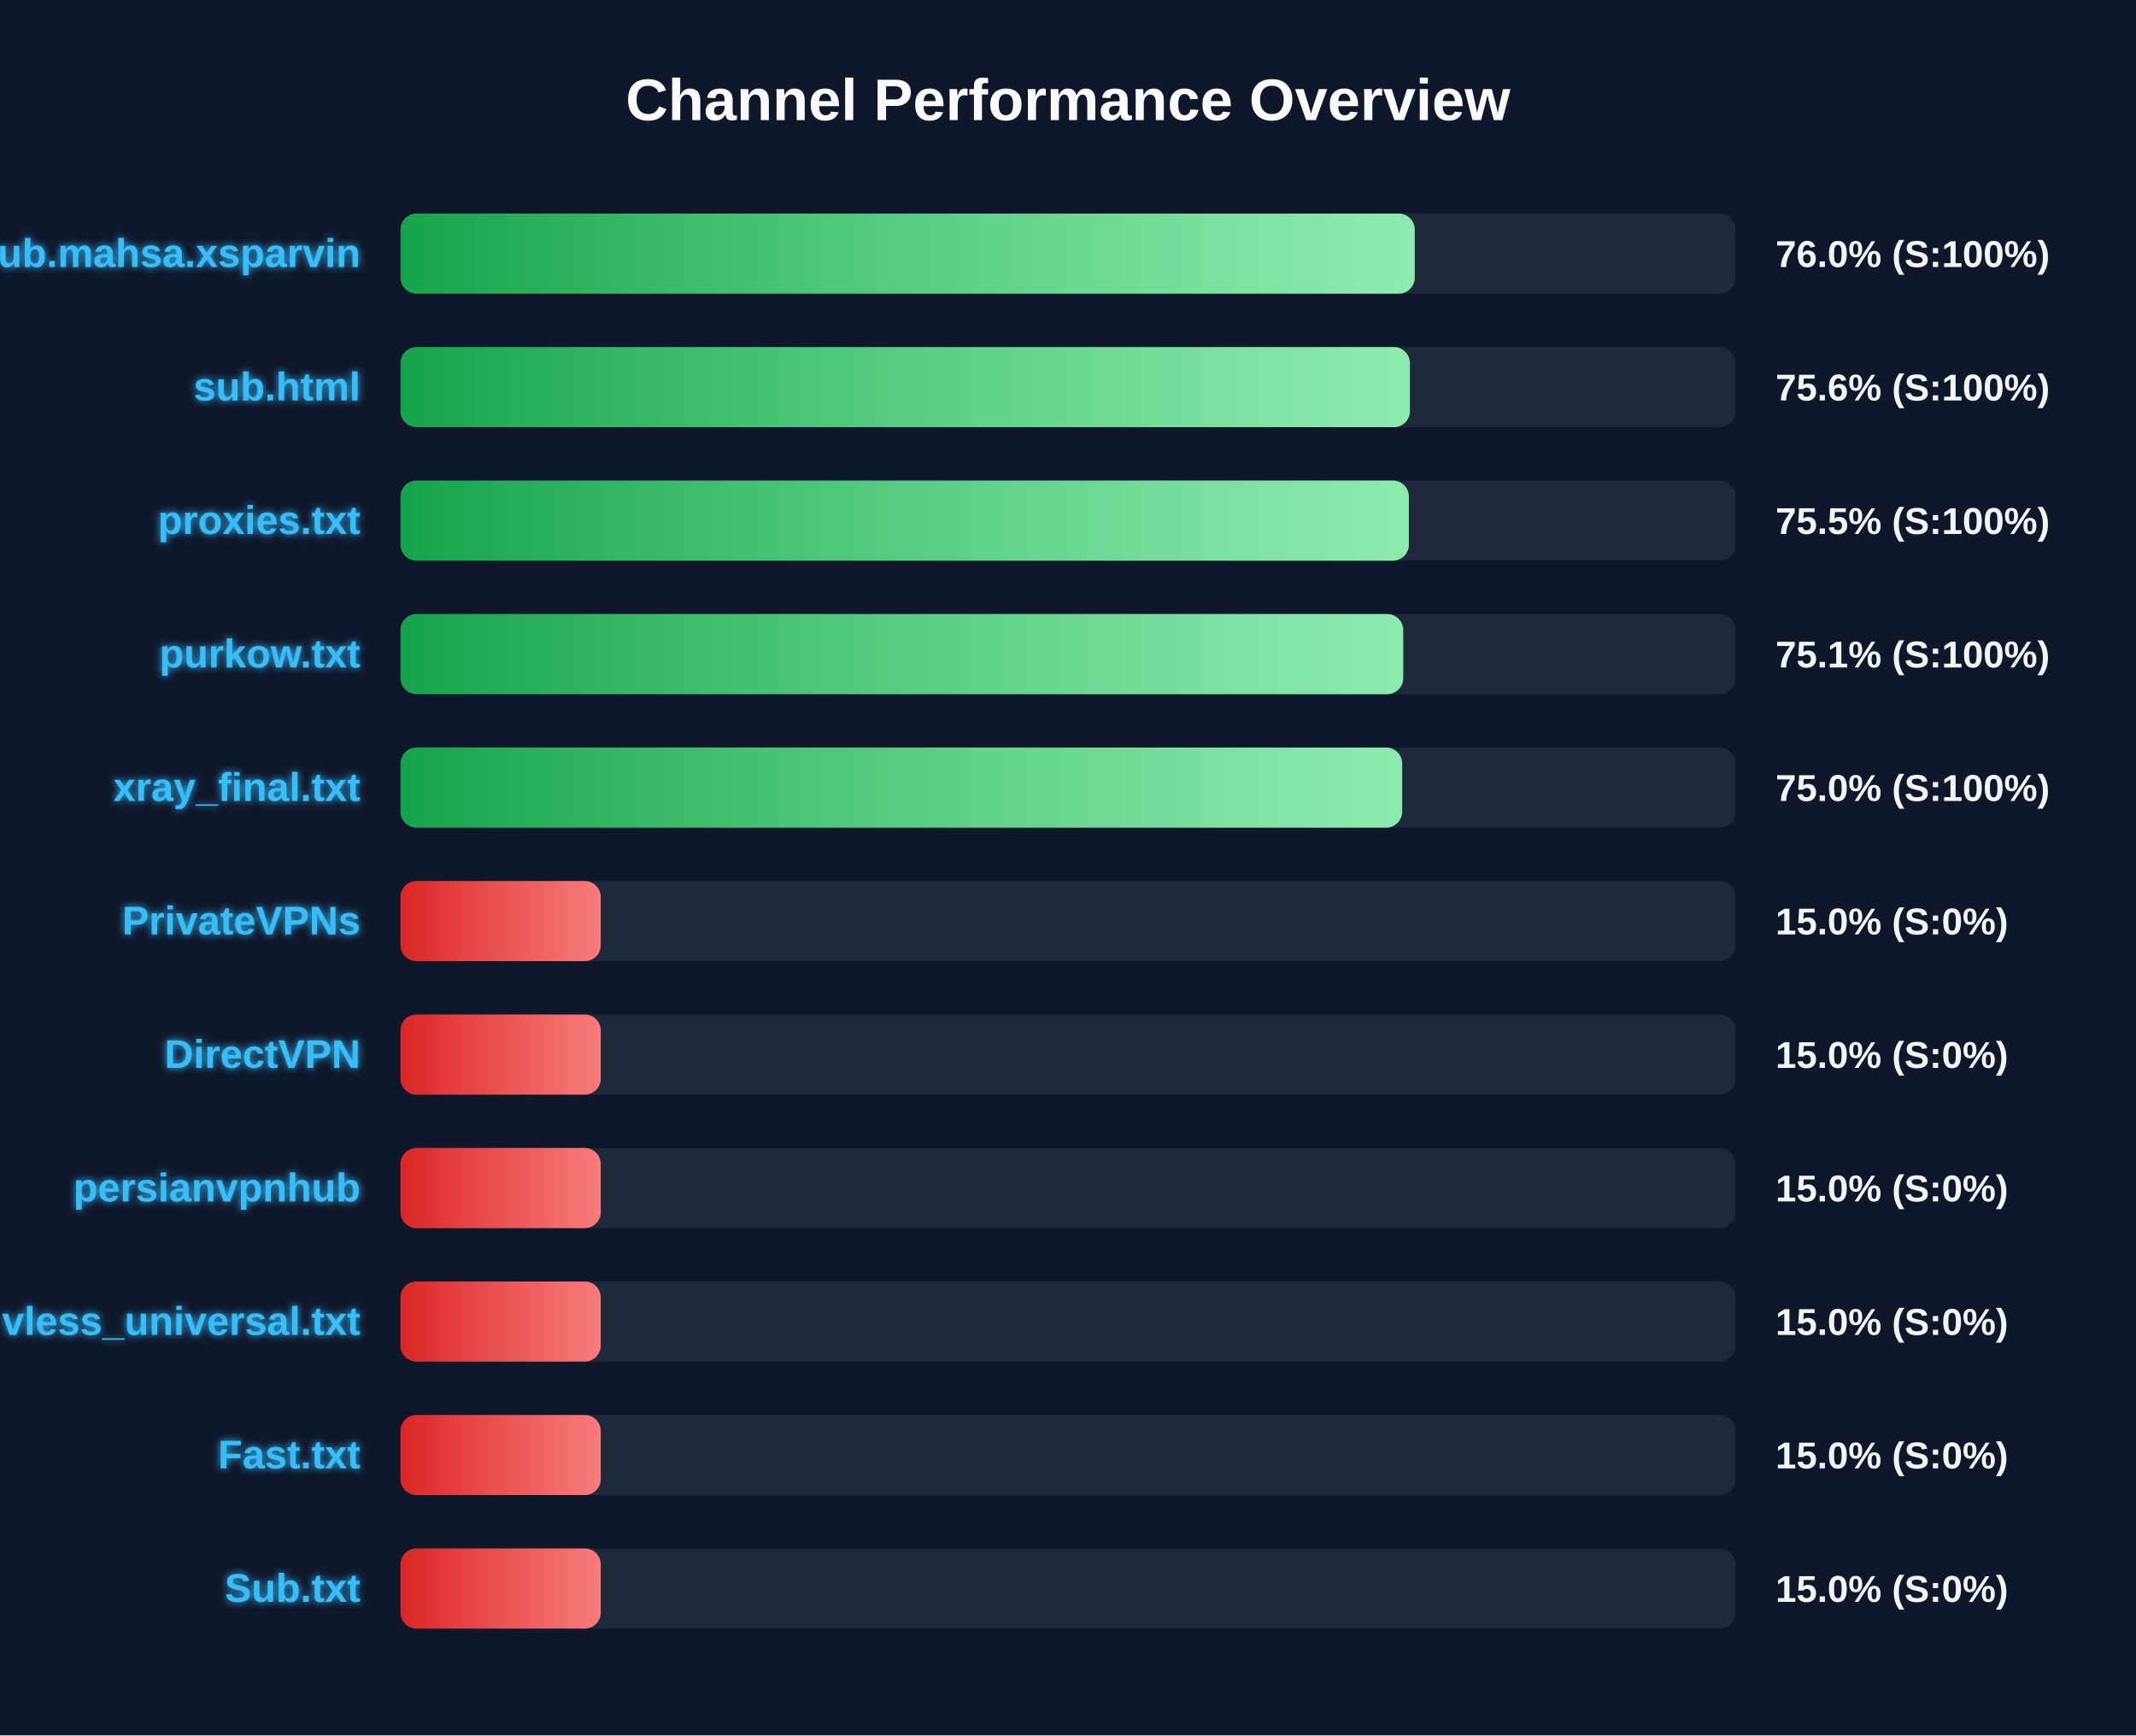
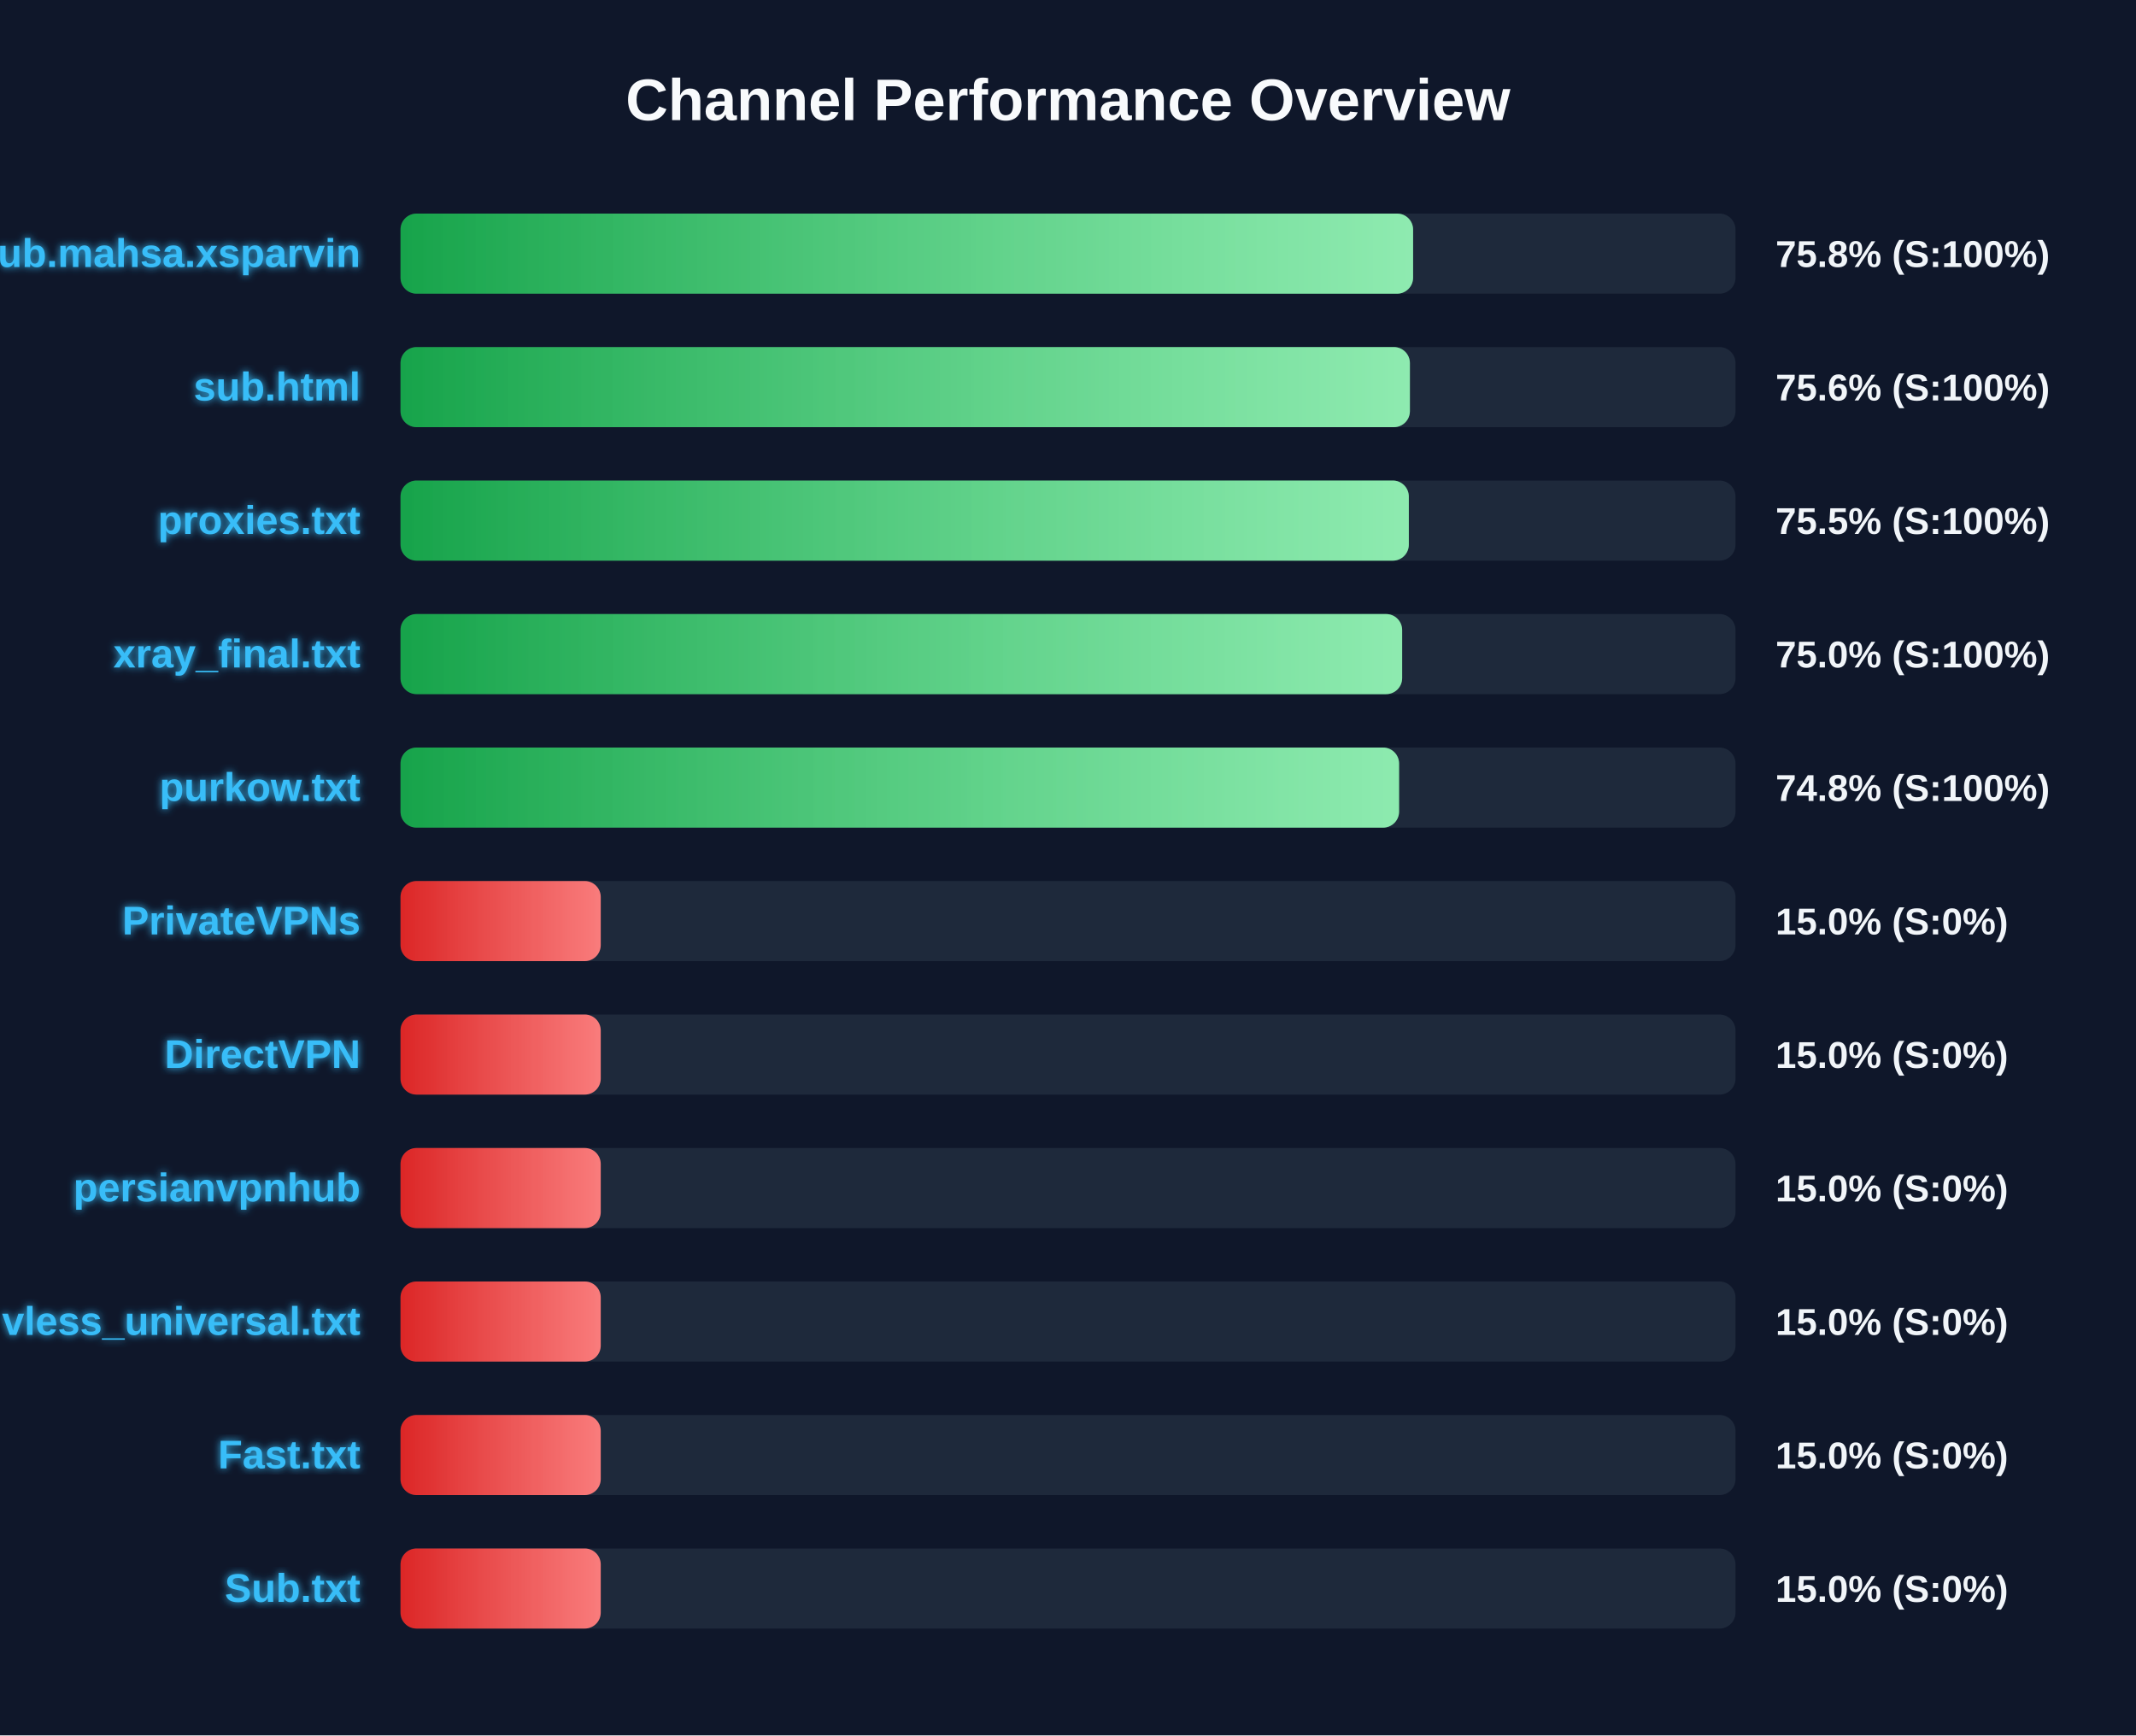
<svg xmlns="http://www.w3.org/2000/svg" width="800" height="650" version="1.1">
  <defs>
    <linearGradient id="grad-green" x1="0%" y1="0%" x2="100%" y2="0%">
      <stop offset="0%" stop-color="#16a34a" />
      <stop offset="100%" stop-color="#4ade80" />
    </linearGradient>
    <linearGradient id="grad-yellow" x1="0%" y1="0%" x2="100%" y2="0%">
      <stop offset="0%" stop-color="#ca8a04" />
      <stop offset="100%" stop-color="#fde047" />
    </linearGradient>
    <linearGradient id="grad-red" x1="0%" y1="0%" x2="100%" y2="0%">
      <stop offset="0%" stop-color="#dc2626" />
      <stop offset="100%" stop-color="#f87171" />
    </linearGradient>
    <linearGradient id="shimmer" x1="0%" y1="0%" x2="100%" y2="0%">
      <stop offset="0%" stop-color="rgba(255,255,255,0)" />
      <stop offset="50%" stop-color="rgba(255,255,255,0.4)" />
      <stop offset="100%" stop-color="rgba(255,255,255,0)" />
    </linearGradient>
    <filter id="glow" x="-20%" y="-20%" width="140%" height="140%">
      <feGaussianBlur stdDeviation="1.5" result="blur" />
      <feComposite in="SourceGraphic" in2="blur" operator="over" />
    </filter>
  </defs>
  <style>
        .bg-rect { fill: #0f172a; }
        .title { font: bold 22px 'Segoe UI', Arial, sans-serif; fill: #f8fafc; }
        .row { font: bold 15px 'Segoe UI', Arial, sans-serif; fill: #38bdf8; filter: url(#glow); }
        .score { font: bold 14px 'Segoe UI', Arial, sans-serif; fill: #f1f5f9; }
        @keyframes shimmer-anim {
            0% { transform: translateX(-100%); }
            100% { transform: translateX(200%); }
        }
        .shimmer-rect {
            animation: shimmer-anim 2.5s infinite linear;
        }
    </style>
  <rect width="100%" height="100%" class="bg-rect" />
  <text x="400" y="45" text-anchor="middle" class="title">Channel Performance Overview</text>
  <rect x="150" y="80" width="500" height="30" fill="#1e293b" rx="6" />
  <clipPath id="clip-0">
-     <rect x="150" y="80" width="379.85" height="30" rx="6" />
+     <rect x="150" y="80" width="379.25" height="30" rx="6" />
  </clipPath>
-   <rect x="150" y="80" width="379.85" height="30" fill="url(#grad-green)" rx="6" />
+   <rect x="150" y="80" width="379.25" height="30" fill="url(#grad-green)" rx="6" />
  <g clip-path="url(#clip-0)">
    <rect x="150" y="80" width="100%" height="30" fill="url(#shimmer)" class="shimmer-rect" />
  </g>
  <text x="135" y="100" text-anchor="end" class="row">Sub.mahsa.xsparvin</text>
-   <text x="665" y="100" text-anchor="start" class="score">76.0% (S:100%)</text>
+   <text x="665" y="100" text-anchor="start" class="score">75.8% (S:100%)</text>
  <rect x="150" y="130" width="500" height="30" fill="#1e293b" rx="6" />
  <clipPath id="clip-1">
    <rect x="150" y="130" width="378.05" height="30" rx="6" />
  </clipPath>
  <rect x="150" y="130" width="378.05" height="30" fill="url(#grad-green)" rx="6" />
  <g clip-path="url(#clip-1)">
    <rect x="150" y="130" width="100%" height="30" fill="url(#shimmer)" class="shimmer-rect" />
  </g>
  <text x="135" y="150" text-anchor="end" class="row">sub.html</text>
  <text x="665" y="150" text-anchor="start" class="score">75.6% (S:100%)</text>
  <rect x="150" y="180" width="500" height="30" fill="#1e293b" rx="6" />
  <clipPath id="clip-2">
    <rect x="150" y="180" width="377.65" height="30" rx="6" />
  </clipPath>
  <rect x="150" y="180" width="377.65" height="30" fill="url(#grad-green)" rx="6" />
  <g clip-path="url(#clip-2)">
    <rect x="150" y="180" width="100%" height="30" fill="url(#shimmer)" class="shimmer-rect" />
  </g>
  <text x="135" y="200" text-anchor="end" class="row">proxies.txt</text>
  <text x="665" y="200" text-anchor="start" class="score">75.5% (S:100%)</text>
  <rect x="150" y="230" width="500" height="30" fill="#1e293b" rx="6" />
  <clipPath id="clip-3">
-     <rect x="150" y="230" width="375.55" height="30" rx="6" />
+     <rect x="150" y="230" width="375.15" height="30" rx="6" />
  </clipPath>
-   <rect x="150" y="230" width="375.55" height="30" fill="url(#grad-green)" rx="6" />
+   <rect x="150" y="230" width="375.15" height="30" fill="url(#grad-green)" rx="6" />
  <g clip-path="url(#clip-3)">
    <rect x="150" y="230" width="100%" height="30" fill="url(#shimmer)" class="shimmer-rect" />
  </g>
-   <text x="135" y="250" text-anchor="end" class="row">purkow.txt</text>
-   <text x="665" y="250" text-anchor="start" class="score">75.1% (S:100%)</text>
+   <text x="135" y="250" text-anchor="end" class="row">xray_final.txt</text>
+   <text x="665" y="250" text-anchor="start" class="score">75.0% (S:100%)</text>
  <rect x="150" y="280" width="500" height="30" fill="#1e293b" rx="6" />
  <clipPath id="clip-4">
-     <rect x="150" y="280" width="375.15" height="30" rx="6" />
+     <rect x="150" y="280" width="374.0" height="30" rx="6" />
  </clipPath>
-   <rect x="150" y="280" width="375.15" height="30" fill="url(#grad-green)" rx="6" />
+   <rect x="150" y="280" width="374.0" height="30" fill="url(#grad-green)" rx="6" />
  <g clip-path="url(#clip-4)">
    <rect x="150" y="280" width="100%" height="30" fill="url(#shimmer)" class="shimmer-rect" />
  </g>
-   <text x="135" y="300" text-anchor="end" class="row">xray_final.txt</text>
-   <text x="665" y="300" text-anchor="start" class="score">75.0% (S:100%)</text>
+   <text x="135" y="300" text-anchor="end" class="row">purkow.txt</text>
+   <text x="665" y="300" text-anchor="start" class="score">74.8% (S:100%)</text>
  <rect x="150" y="330" width="500" height="30" fill="#1e293b" rx="6" />
  <clipPath id="clip-5">
    <rect x="150" y="330" width="75.0" height="30" rx="6" />
  </clipPath>
  <rect x="150" y="330" width="75.0" height="30" fill="url(#grad-red)" rx="6" />
  <g clip-path="url(#clip-5)">
    <rect x="150" y="330" width="100%" height="30" fill="url(#shimmer)" class="shimmer-rect" />
  </g>
  <text x="135" y="350" text-anchor="end" class="row">PrivateVPNs</text>
  <text x="665" y="350" text-anchor="start" class="score">15.0% (S:0%)</text>
  <rect x="150" y="380" width="500" height="30" fill="#1e293b" rx="6" />
  <clipPath id="clip-6">
    <rect x="150" y="380" width="75.0" height="30" rx="6" />
  </clipPath>
  <rect x="150" y="380" width="75.0" height="30" fill="url(#grad-red)" rx="6" />
  <g clip-path="url(#clip-6)">
    <rect x="150" y="380" width="100%" height="30" fill="url(#shimmer)" class="shimmer-rect" />
  </g>
  <text x="135" y="400" text-anchor="end" class="row">DirectVPN</text>
  <text x="665" y="400" text-anchor="start" class="score">15.0% (S:0%)</text>
  <rect x="150" y="430" width="500" height="30" fill="#1e293b" rx="6" />
  <clipPath id="clip-7">
    <rect x="150" y="430" width="75.0" height="30" rx="6" />
  </clipPath>
  <rect x="150" y="430" width="75.0" height="30" fill="url(#grad-red)" rx="6" />
  <g clip-path="url(#clip-7)">
    <rect x="150" y="430" width="100%" height="30" fill="url(#shimmer)" class="shimmer-rect" />
  </g>
  <text x="135" y="450" text-anchor="end" class="row">persianvpnhub</text>
  <text x="665" y="450" text-anchor="start" class="score">15.0% (S:0%)</text>
  <rect x="150" y="480" width="500" height="30" fill="#1e293b" rx="6" />
  <clipPath id="clip-8">
    <rect x="150" y="480" width="75.0" height="30" rx="6" />
  </clipPath>
  <rect x="150" y="480" width="75.0" height="30" fill="url(#grad-red)" rx="6" />
  <g clip-path="url(#clip-8)">
    <rect x="150" y="480" width="100%" height="30" fill="url(#shimmer)" class="shimmer-rect" />
  </g>
  <text x="135" y="500" text-anchor="end" class="row">vless_universal.txt</text>
  <text x="665" y="500" text-anchor="start" class="score">15.0% (S:0%)</text>
  <rect x="150" y="530" width="500" height="30" fill="#1e293b" rx="6" />
  <clipPath id="clip-9">
    <rect x="150" y="530" width="75.0" height="30" rx="6" />
  </clipPath>
  <rect x="150" y="530" width="75.0" height="30" fill="url(#grad-red)" rx="6" />
  <g clip-path="url(#clip-9)">
    <rect x="150" y="530" width="100%" height="30" fill="url(#shimmer)" class="shimmer-rect" />
  </g>
  <text x="135" y="550" text-anchor="end" class="row">Fast.txt</text>
  <text x="665" y="550" text-anchor="start" class="score">15.0% (S:0%)</text>
  <rect x="150" y="580" width="500" height="30" fill="#1e293b" rx="6" />
  <clipPath id="clip-10">
    <rect x="150" y="580" width="75.0" height="30" rx="6" />
  </clipPath>
  <rect x="150" y="580" width="75.0" height="30" fill="url(#grad-red)" rx="6" />
  <g clip-path="url(#clip-10)">
    <rect x="150" y="580" width="100%" height="30" fill="url(#shimmer)" class="shimmer-rect" />
  </g>
  <text x="135" y="600" text-anchor="end" class="row">Sub.txt</text>
  <text x="665" y="600" text-anchor="start" class="score">15.0% (S:0%)</text>
</svg>
